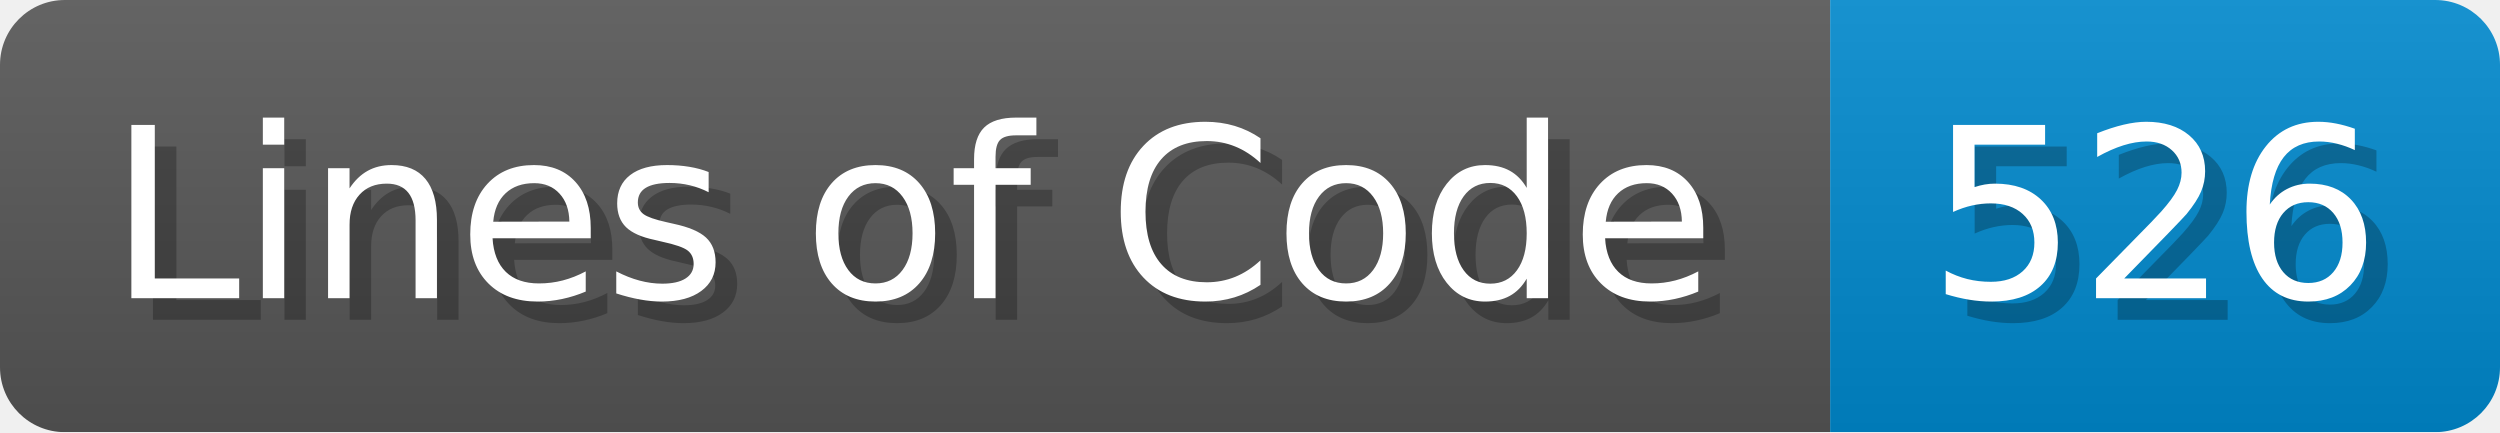
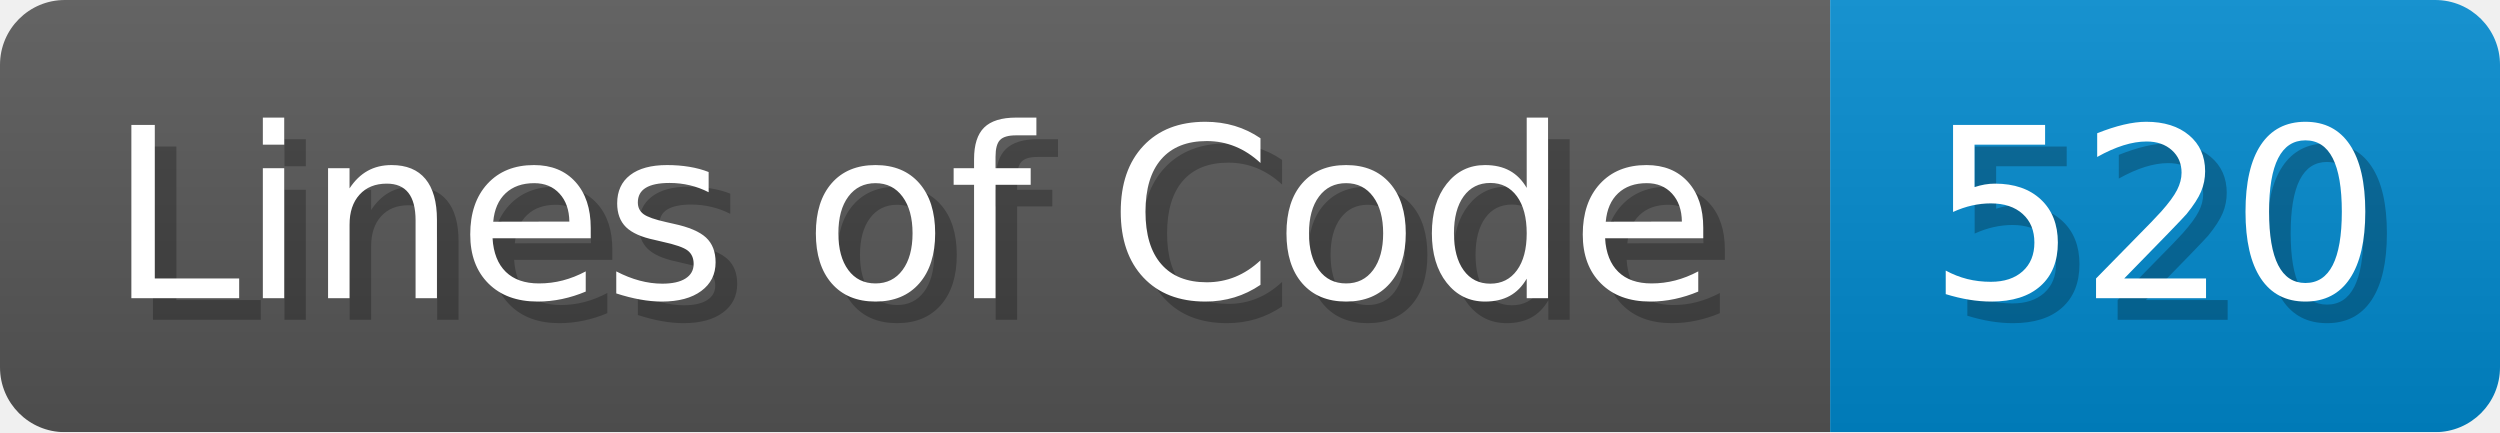
- <svg xmlns="http://www.w3.org/2000/svg" width="115.7" height="20" viewBox="0 0 1157 200" role="img" aria-label="Lines of Code: 526">
+ <svg xmlns="http://www.w3.org/2000/svg" width="115.7" height="20" viewBox="0 0 1157 200" role="img" aria-label="Lines of Code: 520">
  <linearGradient id="a" x2="0" y2="100%">
    <stop offset="0" stop-opacity=".1" stop-color="#EEE" />
    <stop offset="1" stop-opacity=".1" />
  </linearGradient>
  <mask id="m">
    <rect width="1157" height="200" rx="30" fill="#FFF" />
  </mask>
  <g mask="url(#m)">
    <rect width="847" height="200" fill="#555" />
    <rect width="310" height="200" fill="#08C" x="847" />
    <rect width="1157" height="200" fill="url(#a)" />
  </g>
  <g aria-hidden="true" fill="#fff" text-anchor="start" font-family="Verdana,DejaVu Sans,sans-serif" font-size="110">
    <text x="60" y="148" textLength="747" fill="#000" opacity="0.25">Lines of Code</text>
    <text x="50" y="138" textLength="747">Lines of Code</text>
-     <text x="902" y="148" textLength="210" fill="#000" opacity="0.25">526</text>
-     <text x="892" y="138" textLength="210">526</text>
+     <text x="902" y="148" textLength="210" fill="#000" opacity="0.25">520</text>
+     <text x="892" y="138" textLength="210">520</text>
  </g>
</svg>
